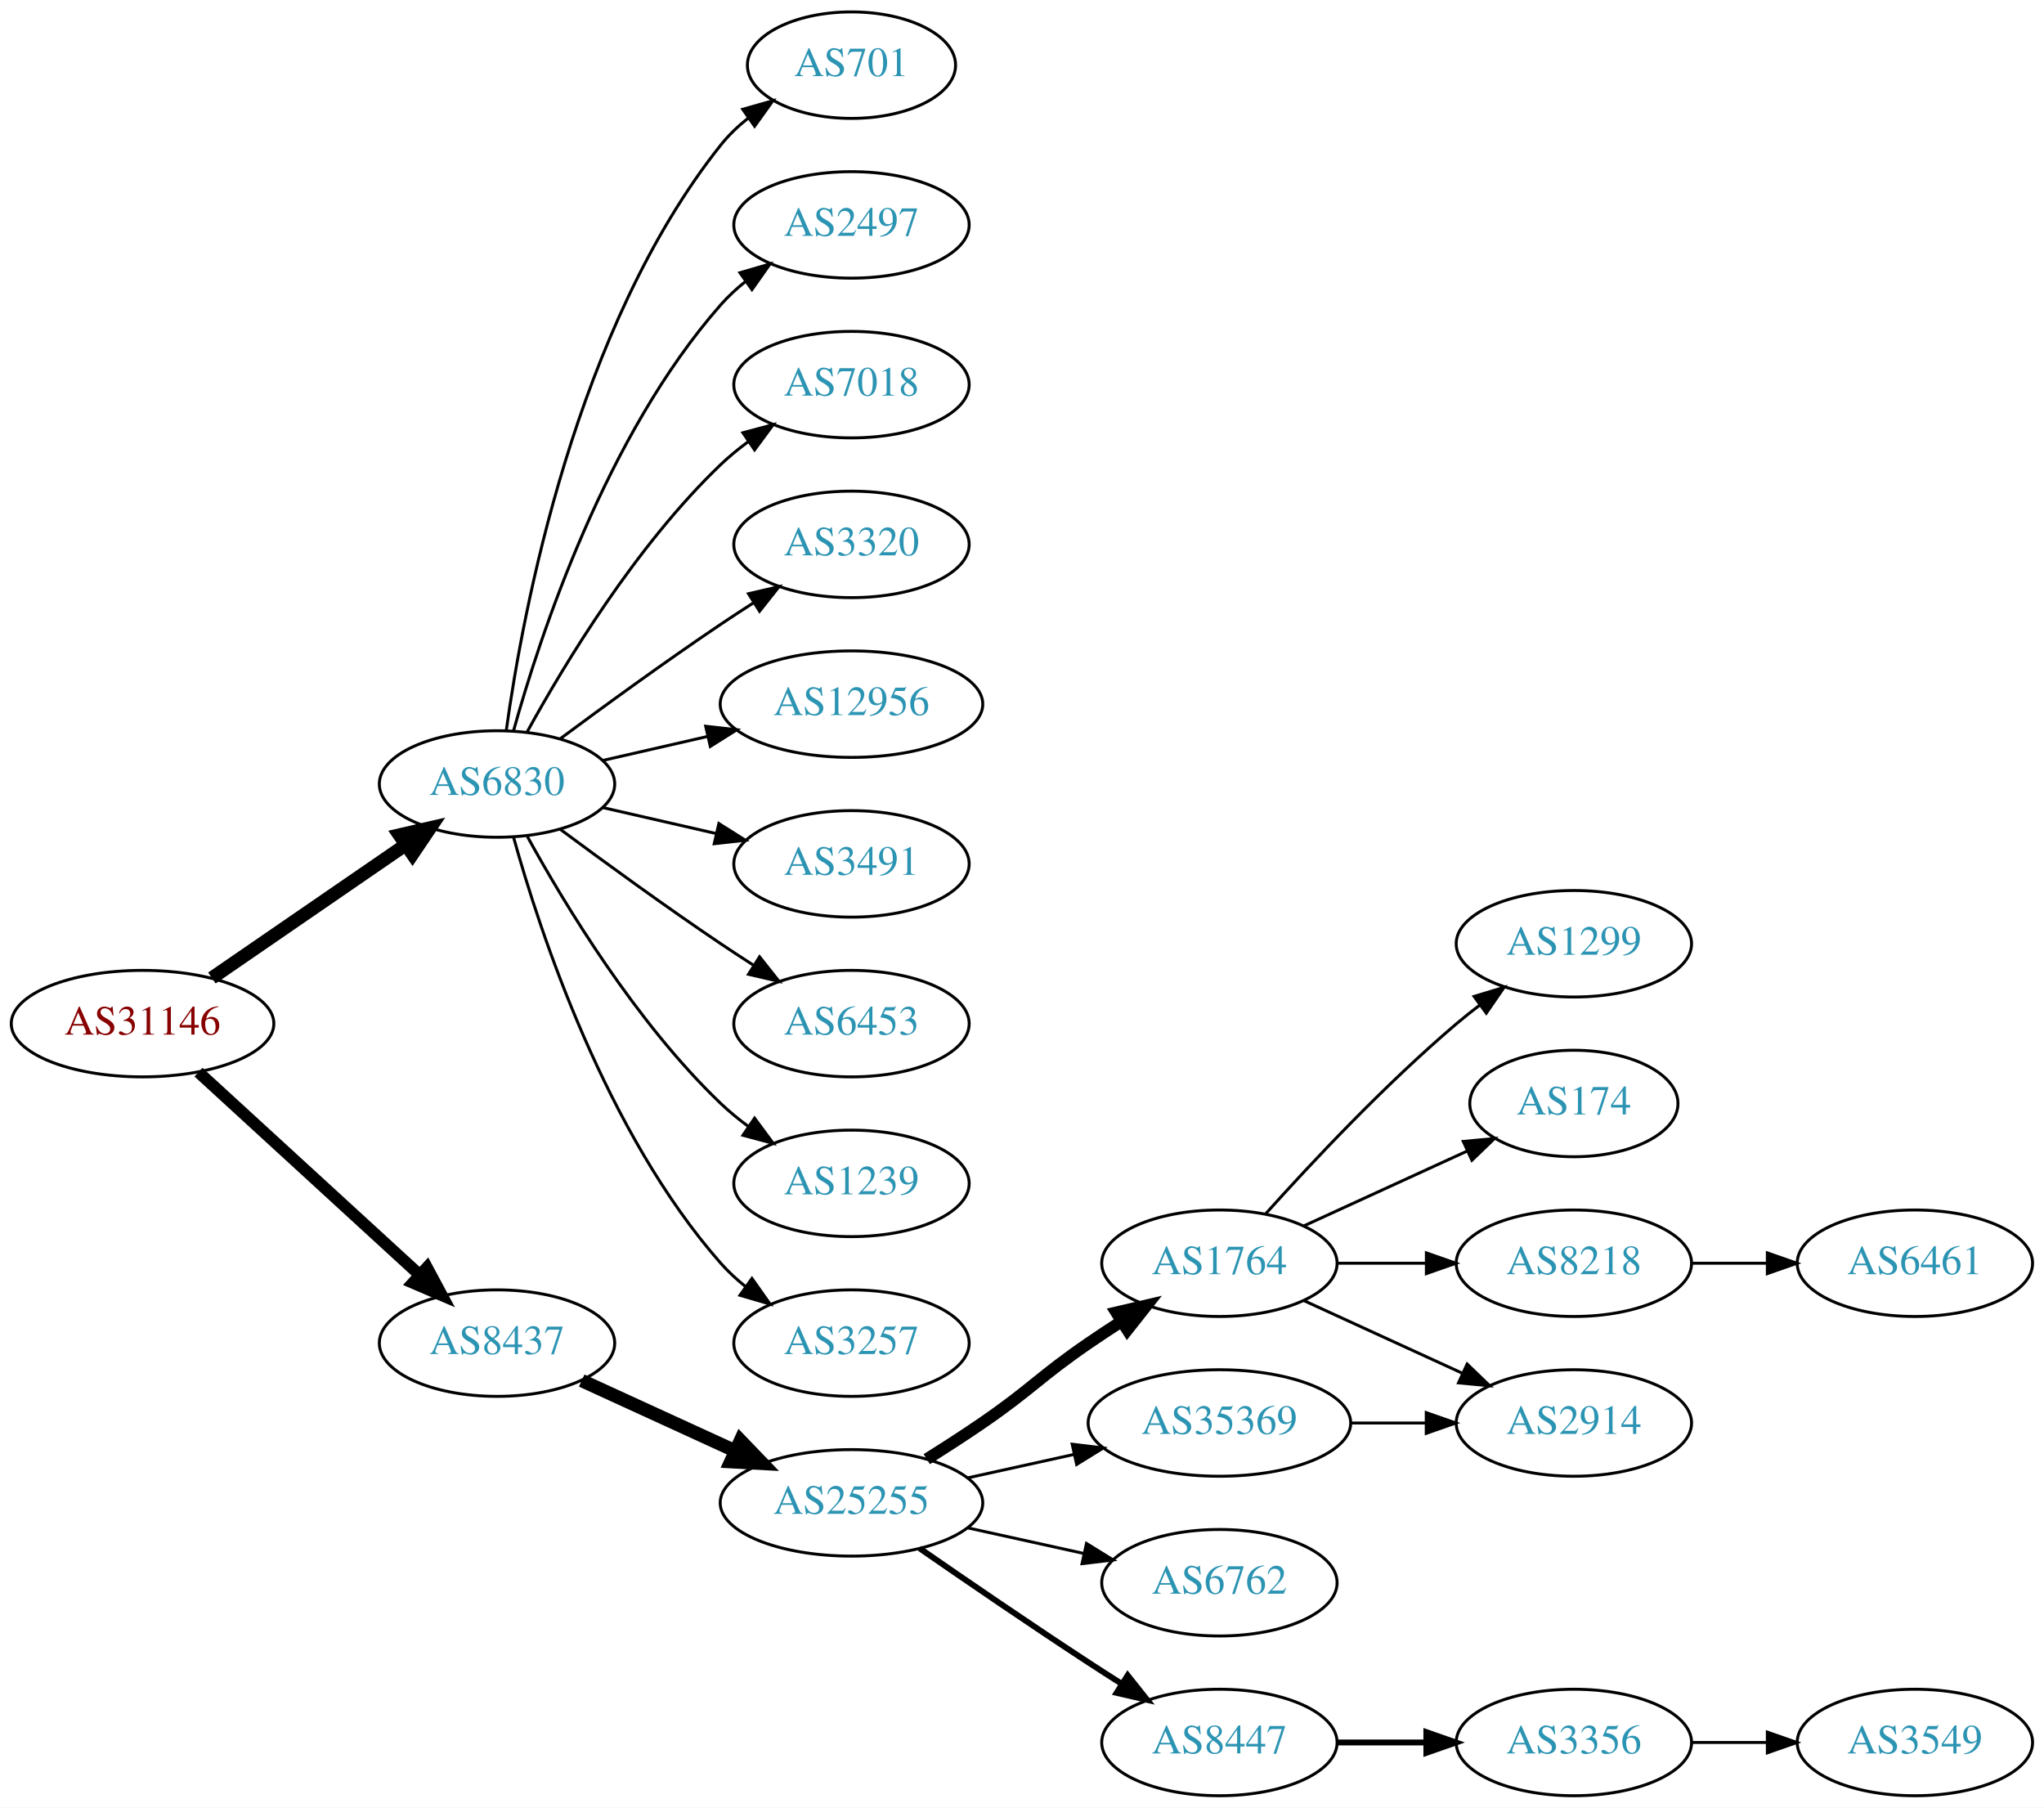
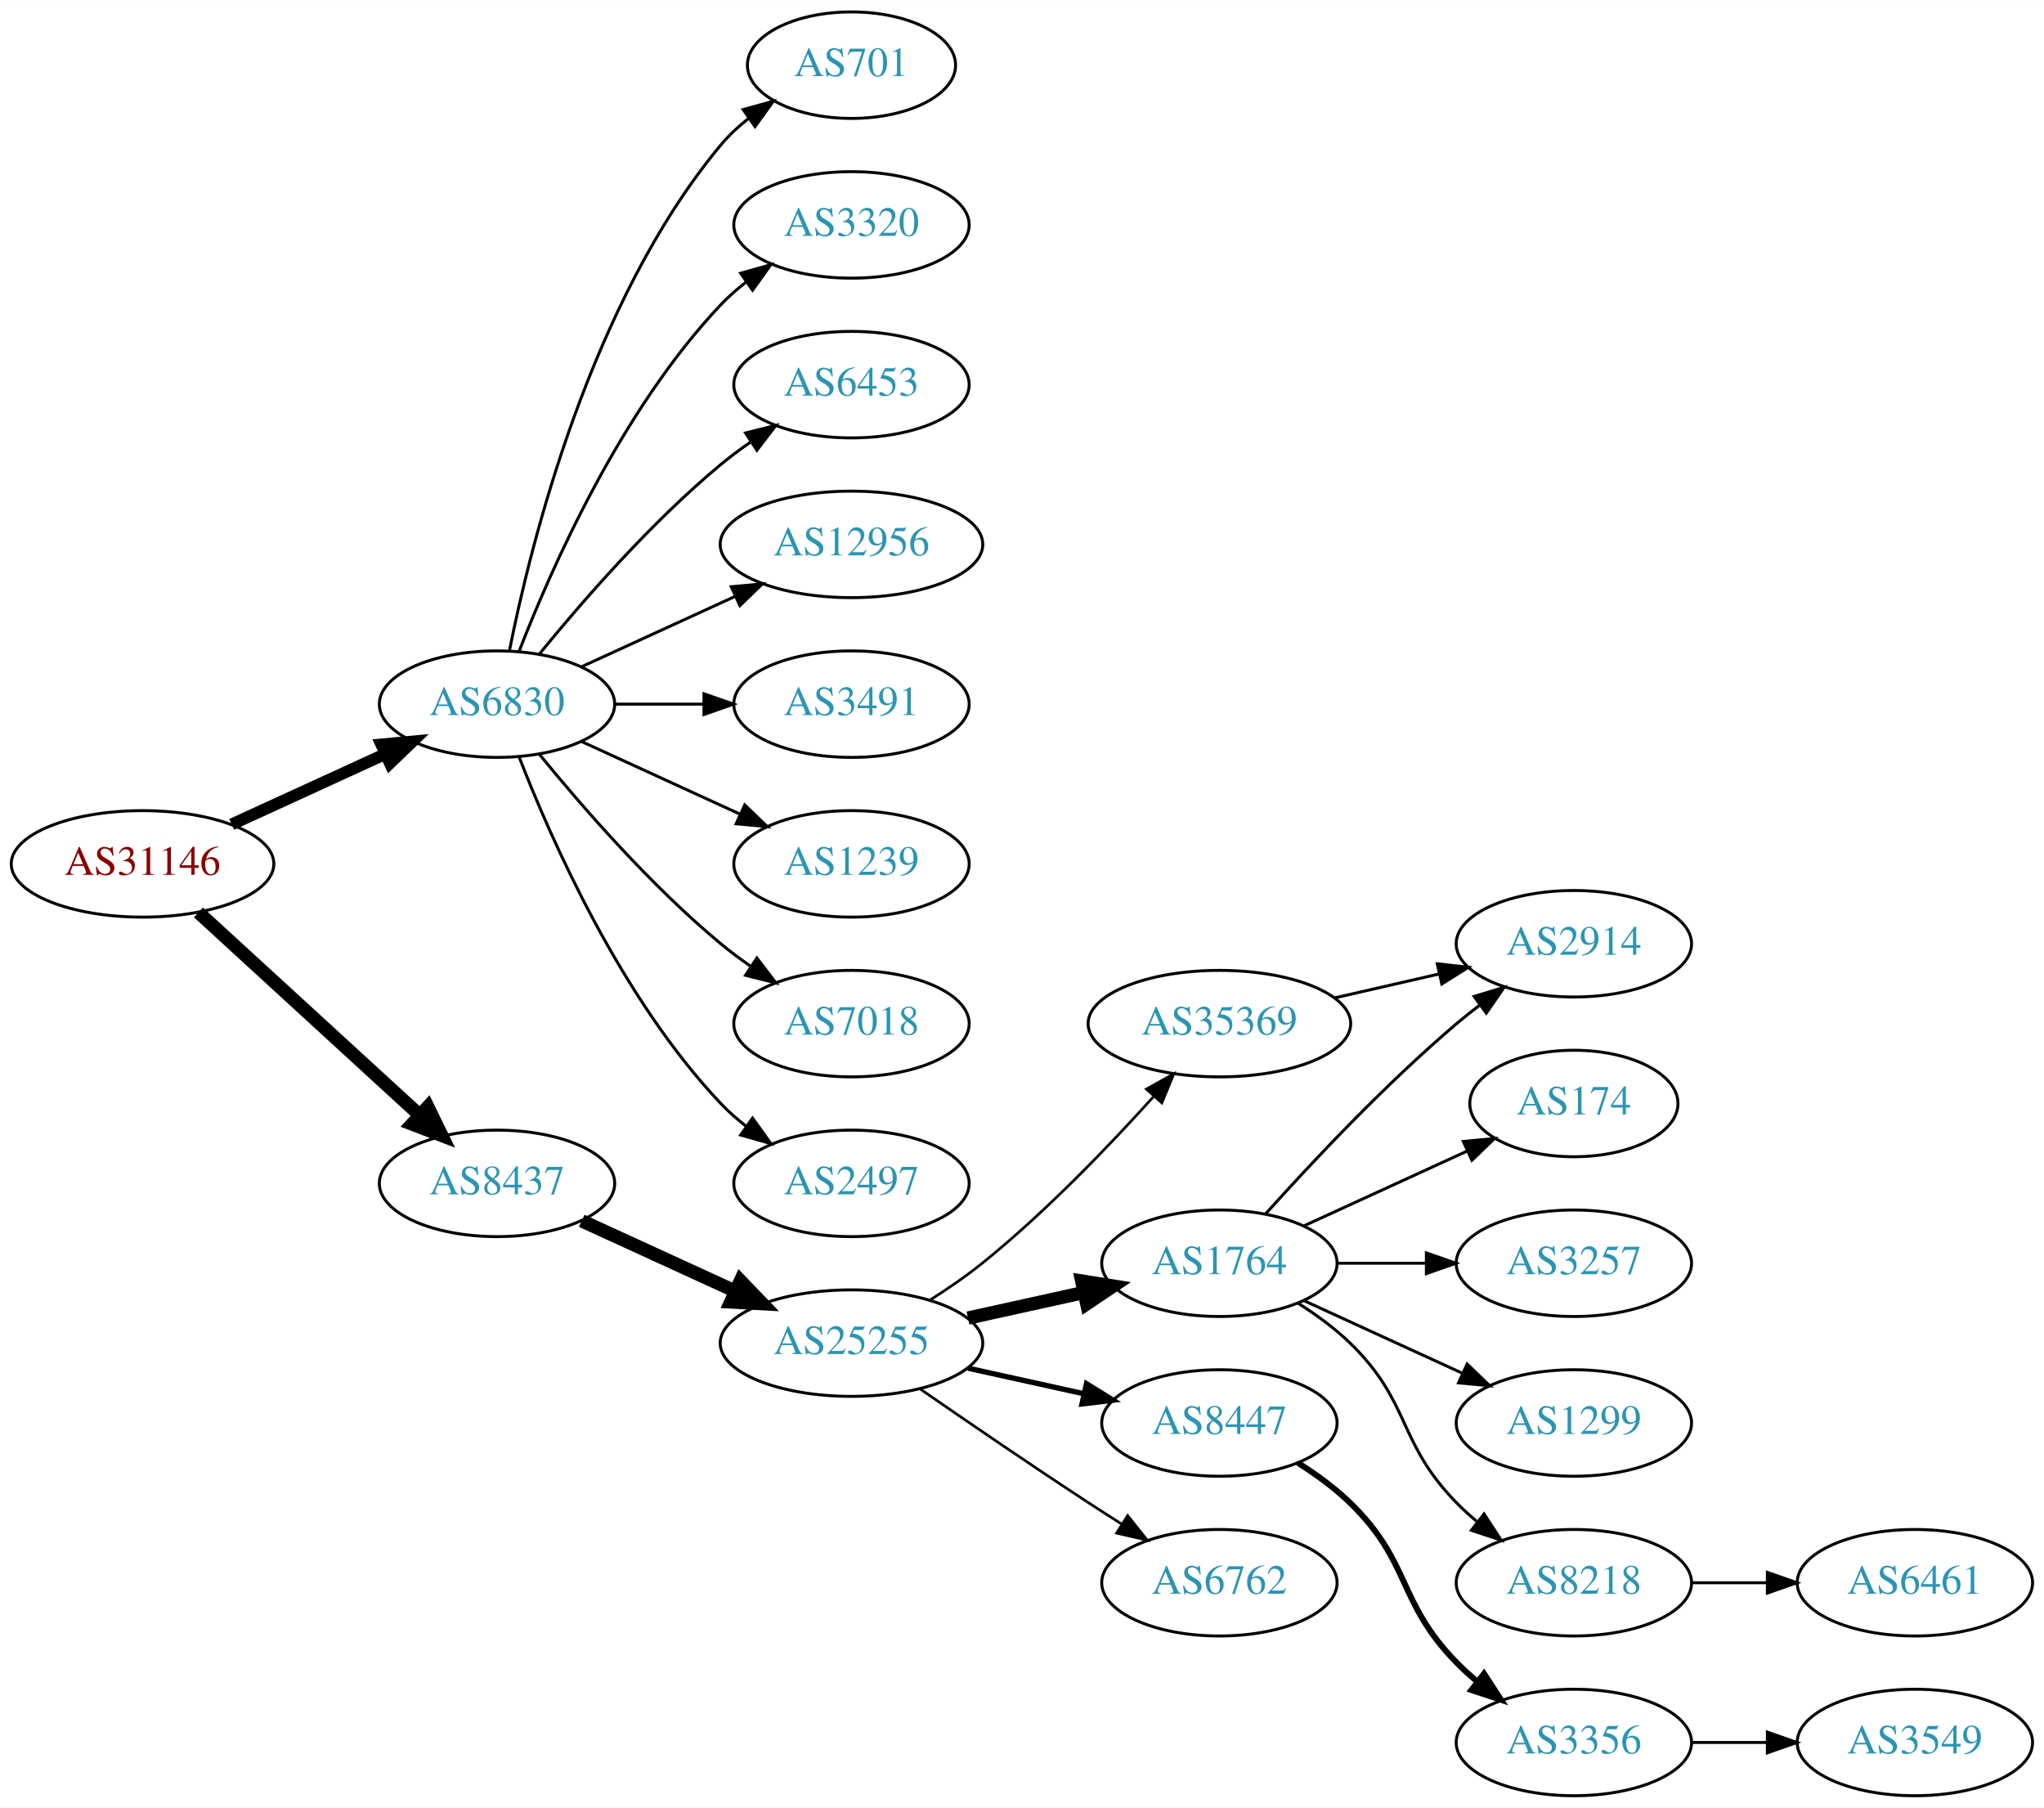
<svg xmlns="http://www.w3.org/2000/svg" xmlns:xlink="http://www.w3.org/1999/xlink" width="691pt" height="611pt" viewBox="0.00 0.00 691.06 611.00">
  <g id="graph0" class="graph" transform="scale(1 1) rotate(0) translate(4 607)">
    <polygon fill="white" stroke="none" points="-4,4 -4,-607 687.055,-607 687.055,4 -4,4" />
    <g id="node1" class="node">
      <g id="a_node1">
        <a xlink:href="/asn/31146" xlink:title="AS31146 ~ Ebner Industrieofenbau Ges.m.b.H. [AT]">
-           <ellipse fill="#ffffff" stroke="black" cx="44.196" cy="-261" rx="44.393" ry="18" />
-           <text text-anchor="middle" x="44.196" y="-257.3" font-family="Times,serif" font-size="14.00" fill="#880000">AS31146</text>
+           <ellipse fill="#ffffff" stroke="black" cx="44.196" cy="-315" rx="44.393" ry="18" />
+           <text text-anchor="middle" x="44.196" y="-311.3" font-family="Times,serif" font-size="14.00" fill="#880000">AS31146</text>
        </a>
      </g>
    </g>
    <g id="node2" class="node">
      <g id="a_node2">
        <a xlink:href="/asn/6830" xlink:title="AS6830 ~ LGI-UPC [AT]">
-           <ellipse fill="#ffffff" stroke="black" cx="164.039" cy="-342" rx="39.794" ry="18" />
-           <text text-anchor="middle" x="164.039" y="-338.3" font-family="Times,serif" font-size="14.00" fill="#2c94b3">AS6830</text>
+           <ellipse fill="#ffffff" stroke="black" cx="164.039" cy="-369" rx="39.794" ry="18" />
+           <text text-anchor="middle" x="164.039" y="-365.3" font-family="Times,serif" font-size="14.00" fill="#2c94b3">AS6830</text>
        </a>
      </g>
    </g>
    <g id="edge1" class="edge">
-       <path fill="none" stroke="black" stroke-width="4.5" d="M67.639,-276.426C86.22,-289.198 112.781,-307.455 133.161,-321.463" />
-       <polygon fill="black" stroke="black" stroke-width="4.5" points="131.003,-324.758 141.475,-327.178 135.464,-318.269 131.003,-324.758" />
+       <path fill="none" stroke="black" stroke-width="4" d="M74.326,-328.348C89.937,-335.502 109.335,-344.391 126.007,-352.03" />
+       <polygon fill="black" stroke="black" stroke-width="4" points="124.91,-355.378 135.459,-356.362 127.826,-349.014 124.91,-355.378" />
    </g>
    <g id="node3" class="node">
      <g id="a_node3">
        <a xlink:href="/asn/8437" xlink:title="AS8437 ~ Hutchison Drei Austria GmbH [AT]">
-           <ellipse fill="#ffffff" stroke="black" cx="164.039" cy="-153" rx="39.794" ry="18" />
-           <text text-anchor="middle" x="164.039" y="-149.3" font-family="Times,serif" font-size="14.00" fill="#2c94b3">AS8437</text>
+           <ellipse fill="#ffffff" stroke="black" cx="164.039" cy="-207" rx="39.794" ry="18" />
+           <text text-anchor="middle" x="164.039" y="-203.3" font-family="Times,serif" font-size="14.00" fill="#2c94b3">AS8437</text>
        </a>
      </g>
    </g>
    <g id="edge2" class="edge">
-       <path fill="none" stroke="black" stroke-width="4" d="M63.094,-244.597C83.022,-226.333 115.38,-196.678 137.857,-176.079" />
-       <polygon fill="black" stroke="black" stroke-width="4" points="140.351,-178.54 145.359,-169.203 135.622,-173.38 140.351,-178.54" />
+       <path fill="none" stroke="black" stroke-width="4.5" d="M63.094,-298.597C83.022,-280.333 115.38,-250.678 137.857,-230.079" />
+       <polygon fill="black" stroke="black" stroke-width="4.5" points="140.647,-232.863 145.359,-223.203 135.326,-227.057 140.647,-232.863" />
    </g>
    <g id="node4" class="node">
      <g id="a_node4">
-         <a xlink:href="/asn/2497" xlink:title="AS2497 ~ Internet Initiative Japan Inc. [JP]">
-           <ellipse fill="#ffffff" stroke="black" cx="283.881" cy="-531" rx="39.794" ry="18" />
-           <text text-anchor="middle" x="283.881" y="-527.3" font-family="Times,serif" font-size="14.00" fill="#2c94b3">AS2497</text>
+         <a xlink:href="/asn/701" xlink:title="AS701 ~ UUNET [US]">
+           <ellipse fill="#ffffff" stroke="black" cx="283.881" cy="-585" rx="35.194" ry="18" />
+           <text text-anchor="middle" x="283.881" y="-581.3" font-family="Times,serif" font-size="14.00" fill="#2c94b3">AS701</text>
        </a>
      </g>
    </g>
    <g id="edge3" class="edge">
-       <path fill="none" stroke="black" d="M169.612,-359.946C178.517,-391.995 200.801,-459.842 239.685,-504 242.169,-506.821 245.019,-509.449 248.044,-511.871" />
-       <polygon fill="black" stroke="black" points="246.162,-514.828 256.334,-517.791 250.23,-509.131 246.162,-514.828" />
+       <path fill="none" stroke="black" d="M168.237,-387.073C175.401,-423.141 195.675,-505.125 239.685,-558 242.422,-561.288 245.667,-564.298 249.13,-567.017" />
+       <polygon fill="black" stroke="black" points="247.265,-569.983 257.471,-572.827 251.267,-564.239 247.265,-569.983" />
    </g>
    <g id="node5" class="node">
      <g id="a_node5">
-         <a xlink:href="/asn/7018" xlink:title="AS7018 ~ AT&amp;T Services, Inc. [US]">
-           <ellipse fill="#ffffff" stroke="black" cx="283.881" cy="-477" rx="39.794" ry="18" />
-           <text text-anchor="middle" x="283.881" y="-473.3" font-family="Times,serif" font-size="14.00" fill="#2c94b3">AS7018</text>
+         <a xlink:href="/asn/3320" xlink:title="AS3320 ~ DTAG [DE]">
+           <ellipse fill="#ffffff" stroke="black" cx="283.881" cy="-531" rx="39.794" ry="18" />
+           <text text-anchor="middle" x="283.881" y="-527.3" font-family="Times,serif" font-size="14.00" fill="#2c94b3">AS3320</text>
        </a>
      </g>
    </g>
    <g id="edge4" class="edge">
-       <path fill="none" stroke="black" d="M174.28,-359.713C186.825,-382.561 211.002,-422.611 239.685,-450 242.553,-452.739 245.742,-455.347 249.051,-457.785" />
-       <polygon fill="black" stroke="black" points="247.175,-460.742 257.411,-463.477 251.114,-454.956 247.175,-460.742" />
+       <path fill="none" stroke="black" d="M171.562,-386.994C182.312,-414.728 205.969,-468.429 239.685,-504 242.271,-506.728 245.188,-509.294 248.257,-511.677" />
+       <polygon fill="black" stroke="black" points="246.411,-514.658 256.605,-517.543 250.435,-508.93 246.411,-514.658" />
    </g>
    <g id="node6" class="node">
      <g id="a_node6">
-         <a xlink:href="/asn/3320" xlink:title="AS3320 ~ DTAG [DE]">
-           <ellipse fill="#ffffff" stroke="black" cx="283.881" cy="-423" rx="39.794" ry="18" />
-           <text text-anchor="middle" x="283.881" y="-419.3" font-family="Times,serif" font-size="14.00" fill="#2c94b3">AS3320</text>
+         <a xlink:href="/asn/6453" xlink:title="AS6453 ~ TATA COMMUNICATIONS (AMERICA) INC [US]">
+           <ellipse fill="#ffffff" stroke="black" cx="283.881" cy="-477" rx="39.794" ry="18" />
+           <text text-anchor="middle" x="283.881" y="-473.3" font-family="Times,serif" font-size="14.00" fill="#2c94b3">AS6453</text>
        </a>
      </g>
    </g>
    <g id="edge5" class="edge">
-       <path fill="none" stroke="black" d="M185.369,-357.277C200.231,-368.304 220.976,-383.407 239.685,-396 243.234,-398.389 246.984,-400.839 250.733,-403.242" />
-       <polygon fill="black" stroke="black" points="249.059,-406.325 259.381,-408.712 252.801,-400.409 249.059,-406.325" />
+       <path fill="none" stroke="black" d="M178.458,-386.065C192.572,-403.375 215.987,-430.345 239.685,-450 242.901,-452.668 246.402,-455.27 249.972,-457.741" />
+       <polygon fill="black" stroke="black" points="248.05,-460.666 258.329,-463.236 251.896,-454.817 248.05,-460.666" />
    </g>
    <g id="node7" class="node">
      <g id="a_node7">
        <a xlink:href="/asn/12956" xlink:title="AS12956 ~ TELXIUS [ES]">
-           <ellipse fill="#ffffff" stroke="black" cx="283.881" cy="-369" rx="44.393" ry="18" />
-           <text text-anchor="middle" x="283.881" y="-365.3" font-family="Times,serif" font-size="14.00" fill="#2c94b3">AS12956</text>
+           <ellipse fill="#ffffff" stroke="black" cx="283.881" cy="-423" rx="44.393" ry="18" />
+           <text text-anchor="middle" x="283.881" y="-419.3" font-family="Times,serif" font-size="14.00" fill="#2c94b3">AS12956</text>
        </a>
      </g>
    </g>
    <g id="edge6" class="edge">
-       <path fill="none" stroke="black" d="M199.758,-349.955C210.896,-352.507 223.432,-355.379 235.325,-358.104" />
-       <polygon fill="black" stroke="black" points="234.59,-361.526 245.119,-360.348 236.153,-354.703 234.59,-361.526" />
+       <path fill="none" stroke="black" d="M192.667,-381.661C208.165,-388.762 227.732,-397.728 244.678,-405.494" />
+       <polygon fill="black" stroke="black" points="243.232,-408.681 253.781,-409.665 246.148,-402.317 243.232,-408.681" />
    </g>
    <g id="node8" class="node">
      <g id="a_node8">
        <a xlink:href="/asn/3491" xlink:title="AS3491 ~ PCCW Global, Inc. [US]">
-           <ellipse fill="#ffffff" stroke="black" cx="283.881" cy="-315" rx="39.794" ry="18" />
-           <text text-anchor="middle" x="283.881" y="-311.3" font-family="Times,serif" font-size="14.00" fill="#2c94b3">AS3491</text>
+           <ellipse fill="#ffffff" stroke="black" cx="283.881" cy="-369" rx="39.794" ry="18" />
+           <text text-anchor="middle" x="283.881" y="-365.3" font-family="Times,serif" font-size="14.00" fill="#2c94b3">AS3491</text>
        </a>
      </g>
    </g>
    <g id="edge7" class="edge">
-       <path fill="none" stroke="black" d="M199.758,-334.045C211.758,-331.296 225.379,-328.175 238.071,-325.267" />
-       <polygon fill="black" stroke="black" points="239.037,-328.636 248.003,-322.991 237.474,-321.813 239.037,-328.636" />
+       <path fill="none" stroke="black" d="M203.951,-369C213.505,-369 223.854,-369 233.817,-369" />
+       <polygon fill="black" stroke="black" points="234.009,-372.5 244.009,-369 234.009,-365.5 234.009,-372.5" />
    </g>
    <g id="node9" class="node">
      <g id="a_node9">
-         <a xlink:href="/asn/6453" xlink:title="AS6453 ~ TATA COMMUNICATIONS (AMERICA) INC [US]">
-           <ellipse fill="#ffffff" stroke="black" cx="283.881" cy="-261" rx="39.794" ry="18" />
-           <text text-anchor="middle" x="283.881" y="-257.3" font-family="Times,serif" font-size="14.00" fill="#2c94b3">AS6453</text>
+         <a xlink:href="/asn/1239" xlink:title="AS1239 ~ Sprint [US]">
+           <ellipse fill="#ffffff" stroke="black" cx="283.881" cy="-315" rx="39.794" ry="18" />
+           <text text-anchor="middle" x="283.881" y="-311.3" font-family="Times,serif" font-size="14.00" fill="#2c94b3">AS1239</text>
        </a>
      </g>
    </g>
    <g id="edge8" class="edge">
-       <path fill="none" stroke="black" d="M185.369,-326.723C200.231,-315.696 220.976,-300.593 239.685,-288 243.234,-285.611 246.984,-283.161 250.733,-280.758" />
-       <polygon fill="black" stroke="black" points="252.801,-283.591 259.381,-275.288 249.059,-277.675 252.801,-283.591" />
+       <path fill="none" stroke="black" d="M192.667,-356.339C208.624,-349.027 228.895,-339.739 246.178,-331.819" />
+       <polygon fill="black" stroke="black" points="247.793,-334.929 255.425,-327.581 244.876,-328.565 247.793,-334.929" />
    </g>
    <g id="node10" class="node">
      <g id="a_node10">
-         <a xlink:href="/asn/1239" xlink:title="AS1239 ~ Sprint [US]">
-           <ellipse fill="#ffffff" stroke="black" cx="283.881" cy="-207" rx="39.794" ry="18" />
-           <text text-anchor="middle" x="283.881" y="-203.3" font-family="Times,serif" font-size="14.00" fill="#2c94b3">AS1239</text>
+         <a xlink:href="/asn/7018" xlink:title="AS7018 ~ AT&amp;T Services, Inc. [US]">
+           <ellipse fill="#ffffff" stroke="black" cx="283.881" cy="-261" rx="39.794" ry="18" />
+           <text text-anchor="middle" x="283.881" y="-257.3" font-family="Times,serif" font-size="14.00" fill="#2c94b3">AS7018</text>
        </a>
      </g>
    </g>
    <g id="edge9" class="edge">
-       <path fill="none" stroke="black" d="M174.28,-324.287C186.825,-301.439 211.002,-261.389 239.685,-234 242.553,-231.261 245.742,-228.653 249.051,-226.215" />
-       <polygon fill="black" stroke="black" points="251.114,-229.044 257.411,-220.523 247.175,-223.258 251.114,-229.044" />
+       <path fill="none" stroke="black" d="M178.458,-351.935C192.572,-334.625 215.987,-307.655 239.685,-288 242.901,-285.332 246.402,-282.73 249.972,-280.259" />
+       <polygon fill="black" stroke="black" points="251.896,-283.183 258.329,-274.764 248.05,-277.334 251.896,-283.183" />
    </g>
    <g id="node11" class="node">
      <g id="a_node11">
-         <a xlink:href="/asn/3257" xlink:title="AS3257 ~ GTT [DE]">
-           <ellipse fill="#ffffff" stroke="black" cx="283.881" cy="-153" rx="39.794" ry="18" />
-           <text text-anchor="middle" x="283.881" y="-149.3" font-family="Times,serif" font-size="14.00" fill="#2c94b3">AS3257</text>
+         <a xlink:href="/asn/2497" xlink:title="AS2497 ~ Internet Initiative Japan Inc. [JP]">
+           <ellipse fill="#ffffff" stroke="black" cx="283.881" cy="-207" rx="39.794" ry="18" />
+           <text text-anchor="middle" x="283.881" y="-203.3" font-family="Times,serif" font-size="14.00" fill="#2c94b3">AS2497</text>
        </a>
      </g>
    </g>
    <g id="edge10" class="edge">
-       <path fill="none" stroke="black" d="M169.612,-324.054C178.517,-292.005 200.801,-224.158 239.685,-180 242.169,-177.179 245.019,-174.551 248.044,-172.129" />
-       <polygon fill="black" stroke="black" points="250.23,-174.869 256.334,-166.209 246.162,-169.172 250.23,-174.869" />
+       <path fill="none" stroke="black" d="M171.562,-351.006C182.312,-323.272 205.969,-269.571 239.685,-234 242.271,-231.272 245.188,-228.706 248.257,-226.323" />
+       <polygon fill="black" stroke="black" points="250.435,-229.07 256.605,-220.457 246.411,-223.342 250.435,-229.07" />
    </g>
    <g id="node12" class="node">
      <g id="a_node12">
-         <a xlink:href="/asn/701" xlink:title="AS701 ~ UUNET [US]">
-           <ellipse fill="#ffffff" stroke="black" cx="283.881" cy="-585" rx="35.194" ry="18" />
-           <text text-anchor="middle" x="283.881" y="-581.3" font-family="Times,serif" font-size="14.00" fill="#2c94b3">AS701</text>
+         <a xlink:href="/asn/25255" xlink:title="AS25255 ~ ==&gt; TELE2 AUSTRIA &lt;== [AT]">
+           <ellipse fill="#ffffff" stroke="black" cx="283.881" cy="-153" rx="44.393" ry="18" />
+           <text text-anchor="middle" x="283.881" y="-149.3" font-family="Times,serif" font-size="14.00" fill="#2c94b3">AS25255</text>
        </a>
      </g>
    </g>
    <g id="edge11" class="edge">
-       <path fill="none" stroke="black" d="M167.178,-360.17C172.678,-399.974 190.504,-496.233 239.685,-558 242.35,-561.347 245.55,-564.393 248.988,-567.132" />
-       <polygon fill="black" stroke="black" points="247.106,-570.087 257.302,-572.965 251.126,-564.357 247.106,-570.087" />
+       <path fill="none" stroke="black" stroke-width="4.5" d="M192.667,-194.339C208.165,-187.238 227.732,-178.272 244.678,-170.506" />
+       <polygon fill="black" stroke="black" stroke-width="4.5" points="246.33,-174.08 253.781,-166.335 243.05,-166.921 246.33,-174.08" />
    </g>
    <g id="node13" class="node">
      <g id="a_node13">
-         <a xlink:href="/asn/25255" xlink:title="AS25255 ~ ==&gt; TELE2 AUSTRIA &lt;== [AT]">
-           <ellipse fill="#ffffff" stroke="black" cx="283.881" cy="-99" rx="44.393" ry="18" />
-           <text text-anchor="middle" x="283.881" y="-95.3" font-family="Times,serif" font-size="14.00" fill="#2c94b3">AS25255</text>
+         <a xlink:href="/asn/35369" xlink:title="AS35369 ~ LINZAG-TELEKOM-AS [AT]">
+           <ellipse fill="#ffffff" stroke="black" cx="408.273" cy="-261" rx="44.393" ry="18" />
+           <text text-anchor="middle" x="408.273" y="-257.3" font-family="Times,serif" font-size="14.00" fill="#2c94b3">AS35369</text>
        </a>
      </g>
    </g>
    <g id="edge12" class="edge">
-       <path fill="none" stroke="black" stroke-width="4.5" d="M192.667,-140.339C208.165,-133.238 227.732,-124.272 244.678,-116.506" />
-       <polygon fill="black" stroke="black" stroke-width="4.5" points="246.33,-120.08 253.781,-112.335 243.05,-112.921 246.33,-120.08" />
+       <path fill="none" stroke="black" stroke-width="0.9" d="M310.243,-167.448C316.28,-171.264 322.565,-175.564 328.077,-180 349.276,-197.061 370.694,-219.34 385.902,-236.214" />
+       <polygon fill="black" stroke="black" stroke-width="0.9" points="383.58,-238.87 392.84,-244.017 388.811,-234.218 383.58,-238.87" />
    </g>
    <g id="node14" class="node">
      <g id="a_node14">
        <a xlink:href="/asn/1764" xlink:title="AS1764 ~ NEXTLAYER-AS [AT]">
          <ellipse fill="#ffffff" stroke="black" cx="408.273" cy="-180" rx="39.794" ry="18" />
          <text text-anchor="middle" x="408.273" y="-176.3" font-family="Times,serif" font-size="14.00" fill="#2c94b3">AS1764</text>
        </a>
      </g>
    </g>
    <g id="edge13" class="edge">
-       <path fill="none" stroke="black" stroke-width="4" d="M309.332,-113.78C315.515,-117.655 322.096,-121.899 328.077,-126 344.572,-137.311 347.583,-141.689 364.077,-153 367.606,-155.419 371.343,-157.889 375.084,-160.302" />
-       <polygon fill="black" stroke="black" stroke-width="4" points="373.406,-163.382 383.725,-165.784 377.156,-157.472 373.406,-163.382" />
+       <path fill="none" stroke="black" stroke-width="4.5" d="M323.271,-161.469C335.662,-164.202 349.509,-167.257 362.329,-170.085" />
+       <polygon fill="black" stroke="black" stroke-width="4.5" points="361.731,-173.985 372.344,-172.295 363.427,-166.295 361.731,-173.985" />
    </g>
    <g id="node15" class="node">
      <g id="a_node15">
        <a xlink:href="/asn/8447" xlink:title="AS8447 ~ A1 Telekom Austria AG [AT]">
-           <ellipse fill="#ffffff" stroke="black" cx="408.273" cy="-18" rx="39.794" ry="18" />
-           <text text-anchor="middle" x="408.273" y="-14.3" font-family="Times,serif" font-size="14.00" fill="#2c94b3">AS8447</text>
+           <ellipse fill="#ffffff" stroke="black" cx="408.273" cy="-126" rx="39.794" ry="18" />
+           <text text-anchor="middle" x="408.273" y="-122.3" font-family="Times,serif" font-size="14.00" fill="#2c94b3">AS8447</text>
        </a>
      </g>
    </g>
    <g id="edge14" class="edge">
-       <path fill="none" stroke="black" stroke-width="2" d="M306.912,-83.633C322.714,-72.695 344.571,-57.739 364.077,-45 367.659,-42.661 371.43,-40.241 375.19,-37.856" />
-       <polygon fill="black" stroke="black" stroke-width="2" points="377.252,-40.693 383.851,-32.404 373.523,-34.769 377.252,-40.693" />
+       <path fill="none" stroke="black" stroke-width="1.8" d="M323.271,-144.531C335.662,-141.798 349.509,-138.743 362.329,-135.915" />
+       <polygon fill="black" stroke="black" stroke-width="1.8" points="363.333,-139.278 372.344,-133.705 361.825,-132.442 363.333,-139.278" />
    </g>
    <g id="node16" class="node">
      <g id="a_node16">
        <a xlink:href="/asn/6762" xlink:title="AS6762 ~ TELECOM ITALIA SPARKLE S.p.A. [IT]">
          <ellipse fill="#ffffff" stroke="black" cx="408.273" cy="-72" rx="39.794" ry="18" />
          <text text-anchor="middle" x="408.273" y="-68.3" font-family="Times,serif" font-size="14.00" fill="#2c94b3">AS6762</text>
        </a>
      </g>
    </g>
    <g id="edge15" class="edge">
-       <path fill="none" stroke="black" d="M323.271,-90.531C335.662,-87.798 349.509,-84.743 362.329,-81.915" />
-       <polygon fill="black" stroke="black" points="363.333,-85.278 372.344,-79.706 361.825,-78.442 363.333,-85.278" />
+       <path fill="none" stroke="black" stroke-width="0.9" d="M306.912,-137.633C322.714,-126.695 344.571,-111.739 364.077,-99 367.659,-96.661 371.43,-94.241 375.19,-91.856" />
+       <polygon fill="black" stroke="black" stroke-width="0.9" points="377.252,-94.693 383.851,-86.404 373.523,-88.769 377.252,-94.693" />
    </g>
    <g id="node17" class="node">
      <g id="a_node17">
-         <a xlink:href="/asn/35369" xlink:title="AS35369 ~ LINZAG-TELEKOM-AS [AT]">
-           <ellipse fill="#ffffff" stroke="black" cx="408.273" cy="-126" rx="44.393" ry="18" />
-           <text text-anchor="middle" x="408.273" y="-122.3" font-family="Times,serif" font-size="14.00" fill="#2c94b3">AS35369</text>
+         <a xlink:href="/asn/2914" xlink:title="AS2914 ~ NTT America, Inc. [US]">
+           <ellipse fill="#ffffff" stroke="black" cx="528.116" cy="-288" rx="39.794" ry="18" />
+           <text text-anchor="middle" x="528.116" y="-284.3" font-family="Times,serif" font-size="14.00" fill="#2c94b3">AS2914</text>
        </a>
      </g>
    </g>
    <g id="edge16" class="edge">
-       <path fill="none" stroke="black" d="M323.271,-107.469C334.663,-109.982 347.286,-112.767 359.21,-115.397" />
-       <polygon fill="black" stroke="black" points="358.501,-118.825 369.02,-117.561 360.009,-111.989 358.501,-118.825" />
+       <path fill="none" stroke="black" d="M447.208,-269.692C458.449,-272.267 470.861,-275.111 482.485,-277.774" />
+       <polygon fill="black" stroke="black" points="481.917,-281.235 492.446,-280.057 483.481,-274.412 481.917,-281.235" />
+     </g>
+     <g id="edge17" class="edge">
+       <path fill="none" stroke="black" d="M423.919,-196.725C439.22,-213.765 464.317,-240.523 488.469,-261 490.967,-263.117 493.627,-265.232 496.338,-267.293" />
+       <polygon fill="black" stroke="black" points="494.375,-270.194 504.515,-273.266 498.505,-264.541 494.375,-270.194" />
    </g>
    <g id="node18" class="node">
      <g id="a_node18">
-         <a xlink:href="/asn/8218" xlink:title="AS8218 ~ legacy Neotelecoms [FR]">
+         <a xlink:href="/asn/174" xlink:title="AS174 ~ Cogent Communications [US]">
+           <ellipse fill="#ffffff" stroke="black" cx="528.116" cy="-234" rx="35.194" ry="18" />
+           <text text-anchor="middle" x="528.116" y="-230.3" font-family="Times,serif" font-size="14.00" fill="#2c94b3">AS174</text>
+         </a>
+       </g>
+     </g>
+     <g id="edge18" class="edge">
+       <path fill="none" stroke="black" d="M436.902,-192.661C453.318,-200.183 474.3,-209.798 491.897,-217.861" />
+       <polygon fill="black" stroke="black" points="490.725,-221.174 501.274,-222.158 493.641,-214.811 490.725,-221.174" />
+     </g>
+     <g id="node19" class="node">
+       <g id="a_node19">
+         <a xlink:href="/asn/3257" xlink:title="AS3257 ~ GTT [DE]">
          <ellipse fill="#ffffff" stroke="black" cx="528.116" cy="-180" rx="39.794" ry="18" />
-           <text text-anchor="middle" x="528.116" y="-176.3" font-family="Times,serif" font-size="14.00" fill="#2c94b3">AS8218</text>
-         </a>
-       </g>
-     </g>
-     <g id="edge17" class="edge">
+           <text text-anchor="middle" x="528.116" y="-176.3" font-family="Times,serif" font-size="14.00" fill="#2c94b3">AS3257</text>
+         </a>
+       </g>
+     </g>
+     <g id="edge19" class="edge">
      <path fill="none" stroke="black" d="M448.186,-180C457.739,-180 468.089,-180 478.052,-180" />
      <polygon fill="black" stroke="black" points="478.244,-183.5 488.244,-180 478.244,-176.5 478.244,-183.5" />
-     </g>
-     <g id="node19" class="node">
-       <g id="a_node19">
-         <a xlink:href="/asn/2914" xlink:title="AS2914 ~ NTT America, Inc. [US]">
-           <ellipse fill="#ffffff" stroke="black" cx="528.116" cy="-126" rx="39.794" ry="18" />
-           <text text-anchor="middle" x="528.116" y="-122.3" font-family="Times,serif" font-size="14.00" fill="#2c94b3">AS2914</text>
-         </a>
-       </g>
-     </g>
-     <g id="edge18" class="edge">
-       <path fill="none" stroke="black" d="M436.902,-167.339C452.859,-160.027 473.13,-150.739 490.412,-142.819" />
-       <polygon fill="black" stroke="black" points="492.027,-145.929 499.66,-138.581 489.111,-139.565 492.027,-145.929" />
    </g>
    <g id="node20" class="node">
      <g id="a_node20">
        <a xlink:href="/asn/1299" xlink:title="AS1299 ~ Telia Carrier [EU]">
-           <ellipse fill="#ffffff" stroke="black" cx="528.116" cy="-288" rx="39.794" ry="18" />
-           <text text-anchor="middle" x="528.116" y="-284.3" font-family="Times,serif" font-size="14.00" fill="#2c94b3">AS1299</text>
-         </a>
-       </g>
-     </g>
-     <g id="edge19" class="edge">
-       <path fill="none" stroke="black" d="M423.919,-196.725C439.22,-213.765 464.317,-240.523 488.469,-261 490.967,-263.117 493.627,-265.232 496.338,-267.293" />
-       <polygon fill="black" stroke="black" points="494.375,-270.194 504.515,-273.266 498.505,-264.541 494.375,-270.194" />
+           <ellipse fill="#ffffff" stroke="black" cx="528.116" cy="-126" rx="39.794" ry="18" />
+           <text text-anchor="middle" x="528.116" y="-122.3" font-family="Times,serif" font-size="14.00" fill="#2c94b3">AS1299</text>
+         </a>
+       </g>
+     </g>
+     <g id="edge20" class="edge">
+       <path fill="none" stroke="black" d="M436.902,-167.339C452.859,-160.027 473.13,-150.739 490.412,-142.819" />
+       <polygon fill="black" stroke="black" points="492.027,-145.929 499.66,-138.581 489.111,-139.565 492.027,-145.929" />
    </g>
    <g id="node21" class="node">
      <g id="a_node21">
-         <a xlink:href="/asn/174" xlink:title="AS174 ~ Cogent Communications [US]">
-           <ellipse fill="#ffffff" stroke="black" cx="528.116" cy="-234" rx="35.194" ry="18" />
-           <text text-anchor="middle" x="528.116" y="-230.3" font-family="Times,serif" font-size="14.00" fill="#2c94b3">AS174</text>
-         </a>
-       </g>
-     </g>
-     <g id="edge20" class="edge">
-       <path fill="none" stroke="black" d="M436.902,-192.661C453.318,-200.183 474.3,-209.798 491.897,-217.861" />
-       <polygon fill="black" stroke="black" points="490.725,-221.174 501.274,-222.158 493.641,-214.811 490.725,-221.174" />
-     </g>
-     <g id="node23" class="node">
-       <g id="a_node23">
+         <a xlink:href="/asn/8218" xlink:title="AS8218 ~ legacy Neotelecoms [FR]">
+           <ellipse fill="#ffffff" stroke="black" cx="528.116" cy="-72" rx="39.794" ry="18" />
+           <text text-anchor="middle" x="528.116" y="-68.3" font-family="Times,serif" font-size="14.00" fill="#2c94b3">AS8218</text>
+         </a>
+       </g>
+     </g>
+     <g id="edge21" class="edge">
+       <path fill="none" stroke="black" d="M434.802,-166.538C440.965,-162.638 447.267,-158.052 452.469,-153 473.163,-132.906 468.297,-119.617 488.469,-99 490.562,-96.861 492.846,-94.782 495.222,-92.79" />
+       <polygon fill="black" stroke="black" points="497.741,-95.268 503.522,-86.389 493.466,-89.725 497.741,-95.268" />
+     </g>
+     <g id="node22" class="node">
+       <g id="a_node22">
        <a xlink:href="/asn/3356" xlink:title="AS3356 ~ Level 3 Parent, LLC [US]">
          <ellipse fill="#ffffff" stroke="black" cx="528.116" cy="-18" rx="39.794" ry="18" />
          <text text-anchor="middle" x="528.116" y="-14.3" font-family="Times,serif" font-size="14.00" fill="#2c94b3">AS3356</text>
        </a>
      </g>
    </g>
    <g id="edge22" class="edge">
-       <path fill="none" stroke="black" stroke-width="2" d="M448.186,-18C457.739,-18 468.089,-18 478.052,-18" />
-       <polygon fill="black" stroke="black" stroke-width="2" points="478.244,-21.5 488.244,-18 478.244,-14.5 478.244,-21.5" />
-     </g>
-     <g id="edge24" class="edge">
-       <path fill="none" stroke="black" d="M452.484,-126C460.797,-126 469.56,-126 478.042,-126" />
-       <polygon fill="black" stroke="black" points="478.201,-129.5 488.201,-126 478.201,-122.5 478.201,-129.5" />
-     </g>
-     <g id="node22" class="node">
-       <g id="a_node22">
+       <path fill="none" stroke="black" stroke-width="2" d="M434.802,-112.538C440.965,-108.638 447.267,-104.052 452.469,-99 473.163,-78.906 468.297,-65.617 488.469,-45 490.562,-42.861 492.846,-40.782 495.222,-38.79" />
+       <polygon fill="black" stroke="black" stroke-width="2" points="497.741,-41.268 503.522,-32.389 493.466,-35.725 497.741,-41.268" />
+     </g>
+     <g id="node23" class="node">
+       <g id="a_node23">
        <a xlink:href="/asn/6461" xlink:title="AS6461 ~ Zayo Bandwidth [US]">
-           <ellipse fill="#ffffff" stroke="black" cx="643.409" cy="-180" rx="39.794" ry="18" />
-           <text text-anchor="middle" x="643.409" y="-176.3" font-family="Times,serif" font-size="14.00" fill="#2c94b3">AS6461</text>
-         </a>
-       </g>
-     </g>
-     <g id="edge21" class="edge">
-       <path fill="none" stroke="black" d="M567.788,-180C575.991,-180 584.755,-180 593.287,-180" />
-       <polygon fill="black" stroke="black" points="593.526,-183.5 603.526,-180 593.526,-176.5 593.526,-183.5" />
+           <ellipse fill="#ffffff" stroke="black" cx="643.409" cy="-72" rx="39.794" ry="18" />
+           <text text-anchor="middle" x="643.409" y="-68.3" font-family="Times,serif" font-size="14.00" fill="#2c94b3">AS6461</text>
+         </a>
+       </g>
+     </g>
+     <g id="edge23" class="edge">
+       <path fill="none" stroke="black" d="M567.788,-72C575.991,-72 584.755,-72 593.287,-72" />
+       <polygon fill="black" stroke="black" points="593.526,-75.5 603.526,-72 593.526,-68.5 593.526,-75.5" />
    </g>
    <g id="node24" class="node">
      <g id="a_node24">
        <a xlink:href="/asn/3549" xlink:title="AS3549 ~ Level 3 Parent, LLC [US]">
          <ellipse fill="#ffffff" stroke="black" cx="643.409" cy="-18" rx="39.794" ry="18" />
          <text text-anchor="middle" x="643.409" y="-14.3" font-family="Times,serif" font-size="14.00" fill="#2c94b3">AS3549</text>
        </a>
      </g>
    </g>
-     <g id="edge23" class="edge">
+     <g id="edge24" class="edge">
      <path fill="none" stroke="black" d="M567.788,-18C575.991,-18 584.755,-18 593.287,-18" />
      <polygon fill="black" stroke="black" points="593.526,-21.5 603.526,-18 593.526,-14.5 593.526,-21.5" />
    </g>
  </g>
</svg>
